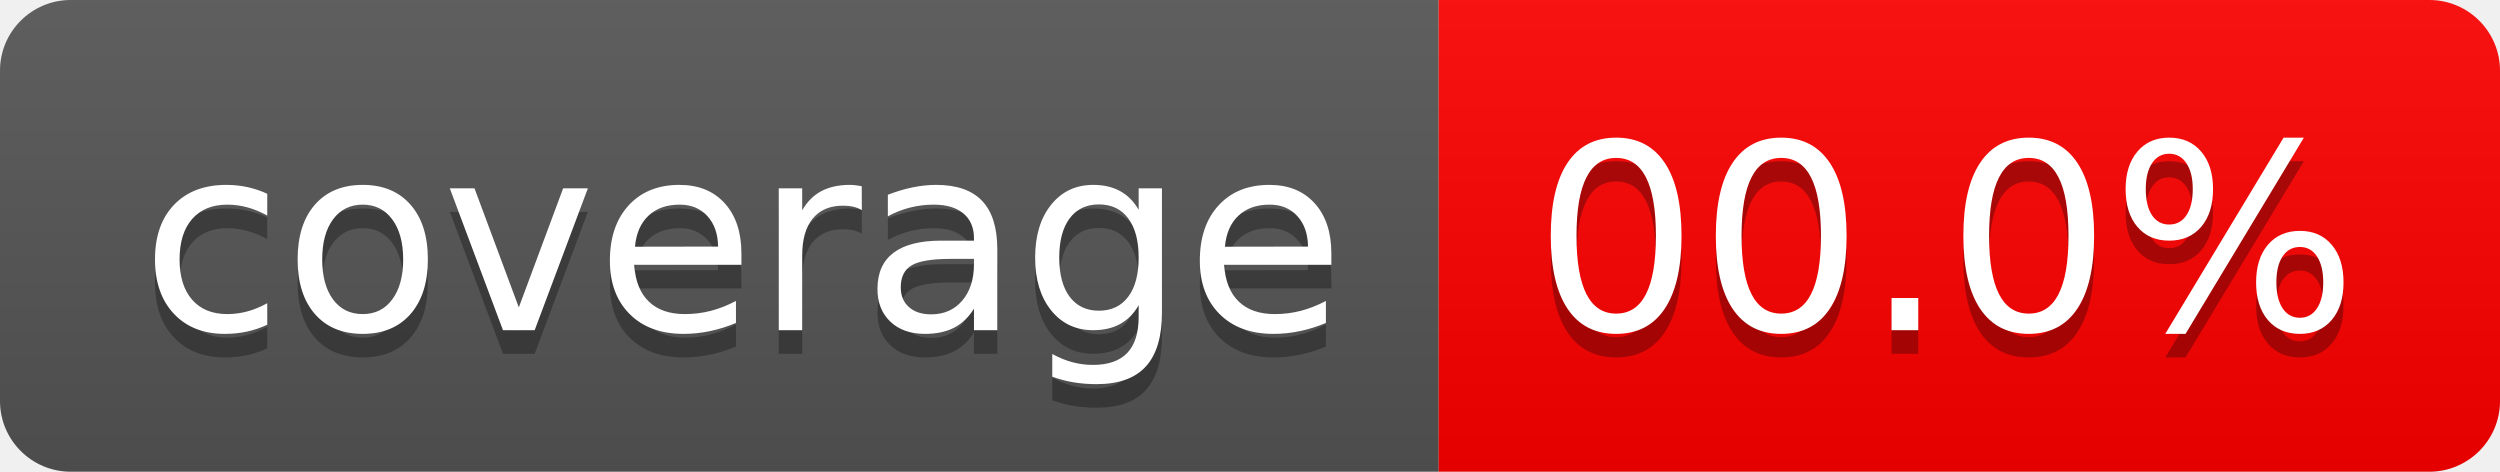
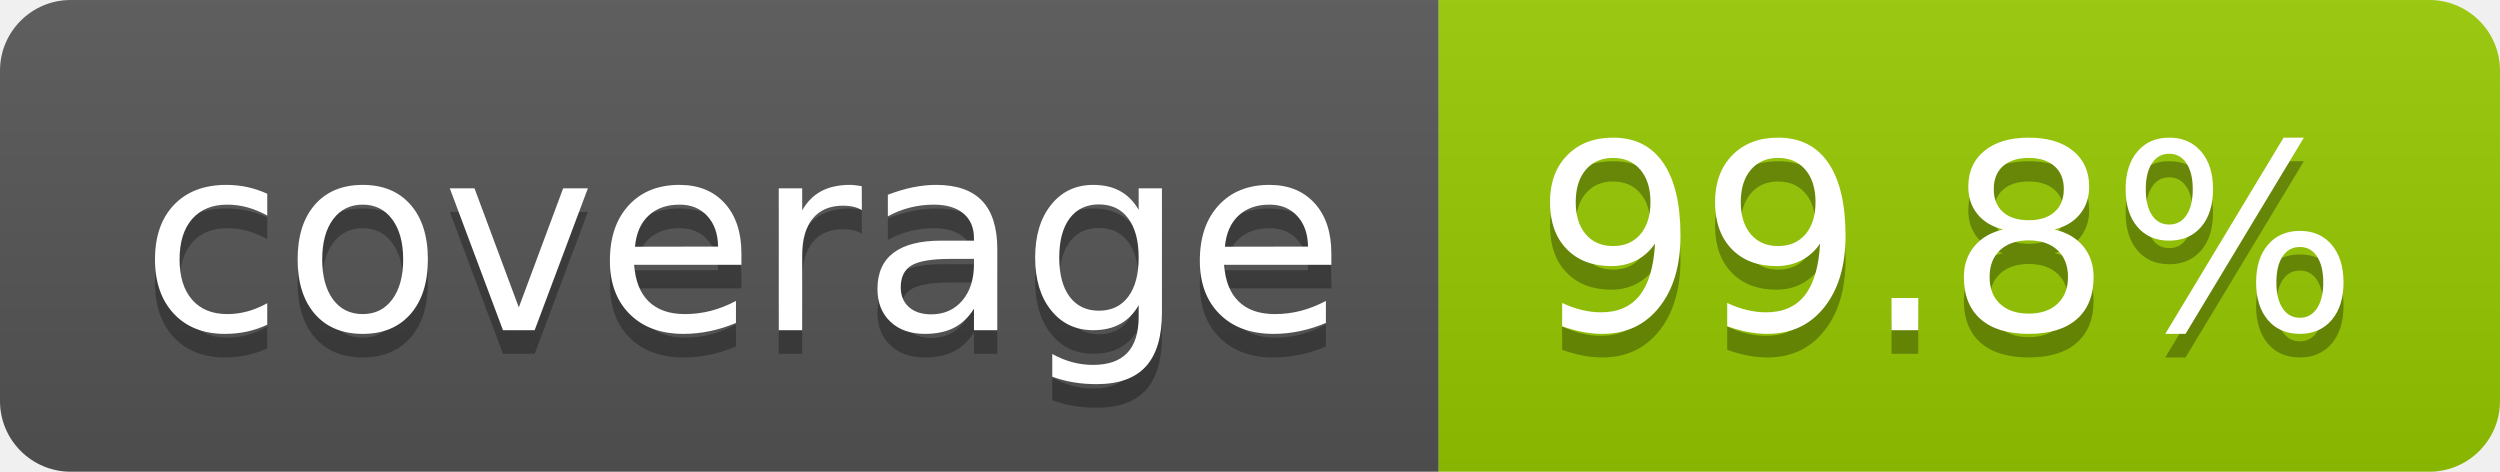
- <svg xmlns="http://www.w3.org/2000/svg" width="106" height="20" role="img" aria-label="coverage: 00.0%">
+ <svg xmlns="http://www.w3.org/2000/svg" width="106" height="20" role="img" aria-label="coverage: 99.8%">
  <linearGradient id="s" x2="0" y2="100%">
    <stop offset="0" stop-color="#bbb" stop-opacity=".1" />
    <stop offset="1" stop-opacity=".1" />
  </linearGradient>
  <clipPath id="r">
    <rect width="106" height="20" rx="3" fill="#fff" />
  </clipPath>
  <g clip-path="url(#r)">
    <rect width="61" height="20" fill="#555" />
-     <rect x="61" width="45" height="20" fill="red" />
+     <rect x="61" width="45" height="20" fill="#97ca00" />
    <rect width="106" height="20" fill="url(#s)" />
  </g>
  <g fill="#fff" text-anchor="middle" font-family="Verdana,Geneva,DejaVu Sans,sans-serif" text-rendering="geometricPrecision" font-size="110">
    <text aria-hidden="true" x="315" y="150" fill="#010101" fill-opacity=".3" transform="scale(.1)" textLength="510">coverage</text>
    <text x="315" y="140" transform="scale(.1)" fill="#fff" textLength="510">coverage</text>
-     <text aria-hidden="true" x="825" y="150" fill="#010101" fill-opacity=".3" transform="scale(.1)" textLength="350">00.0%</text>
-     <text x="825" y="140" transform="scale(.1)" fill="#fff" textLength="350">00.0%</text>
+     <text aria-hidden="true" x="825" y="150" fill="#010101" fill-opacity=".3" transform="scale(.1)" textLength="350">99.8%</text>
+     <text x="825" y="140" transform="scale(.1)" fill="#fff" textLength="350">99.8%</text>
  </g>
</svg>
